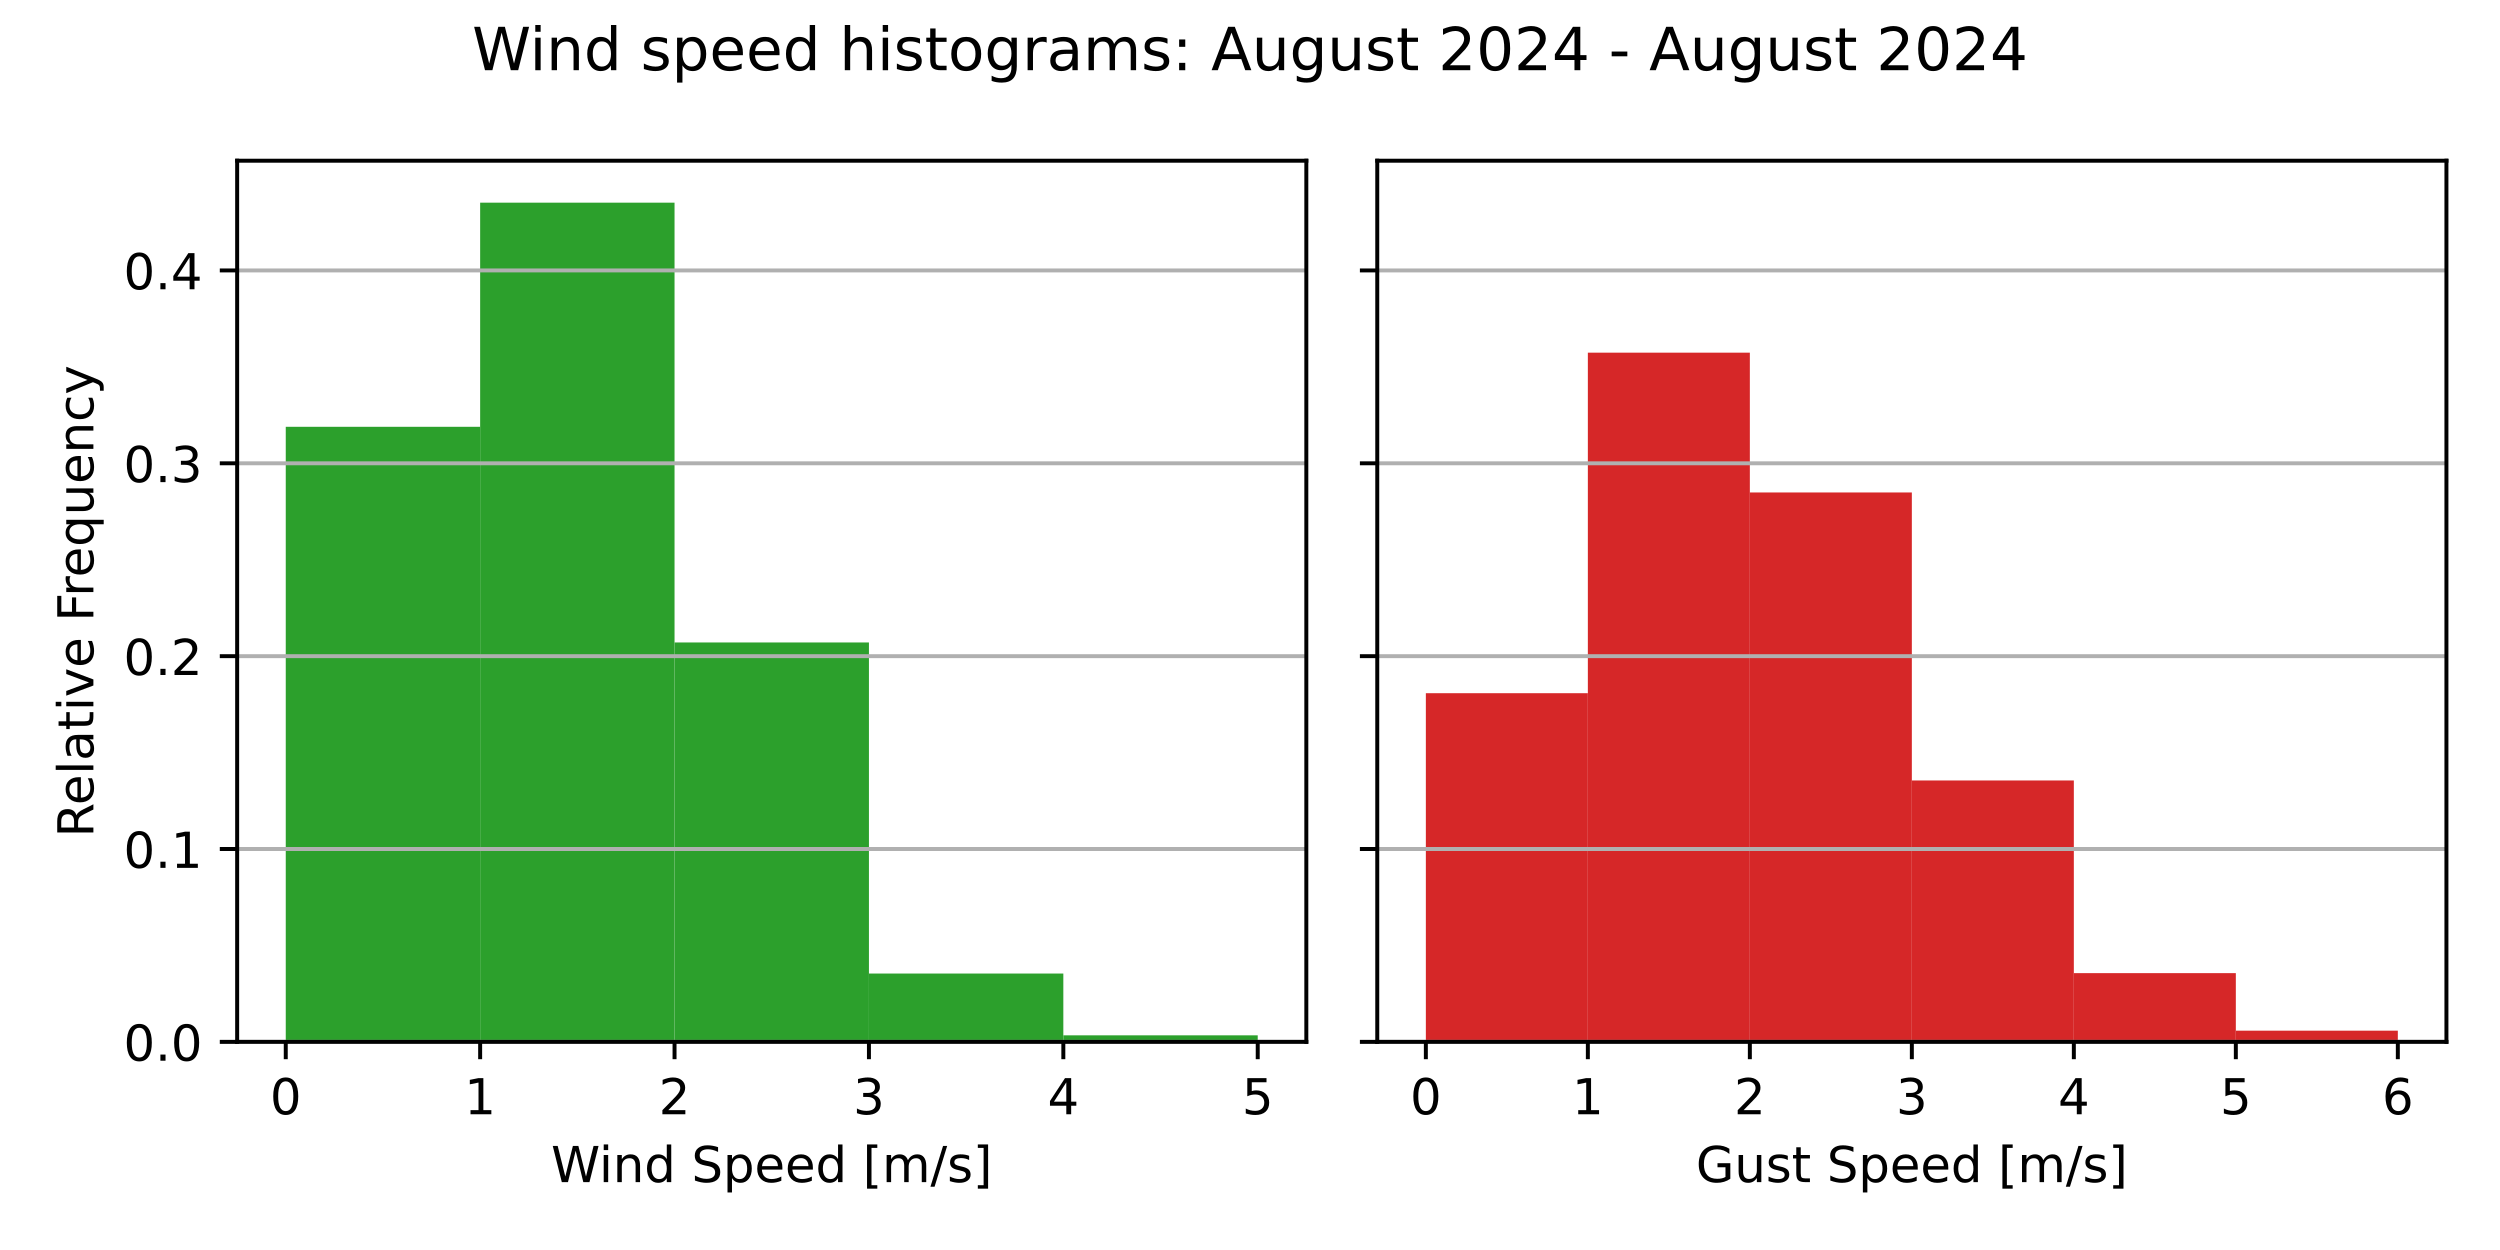
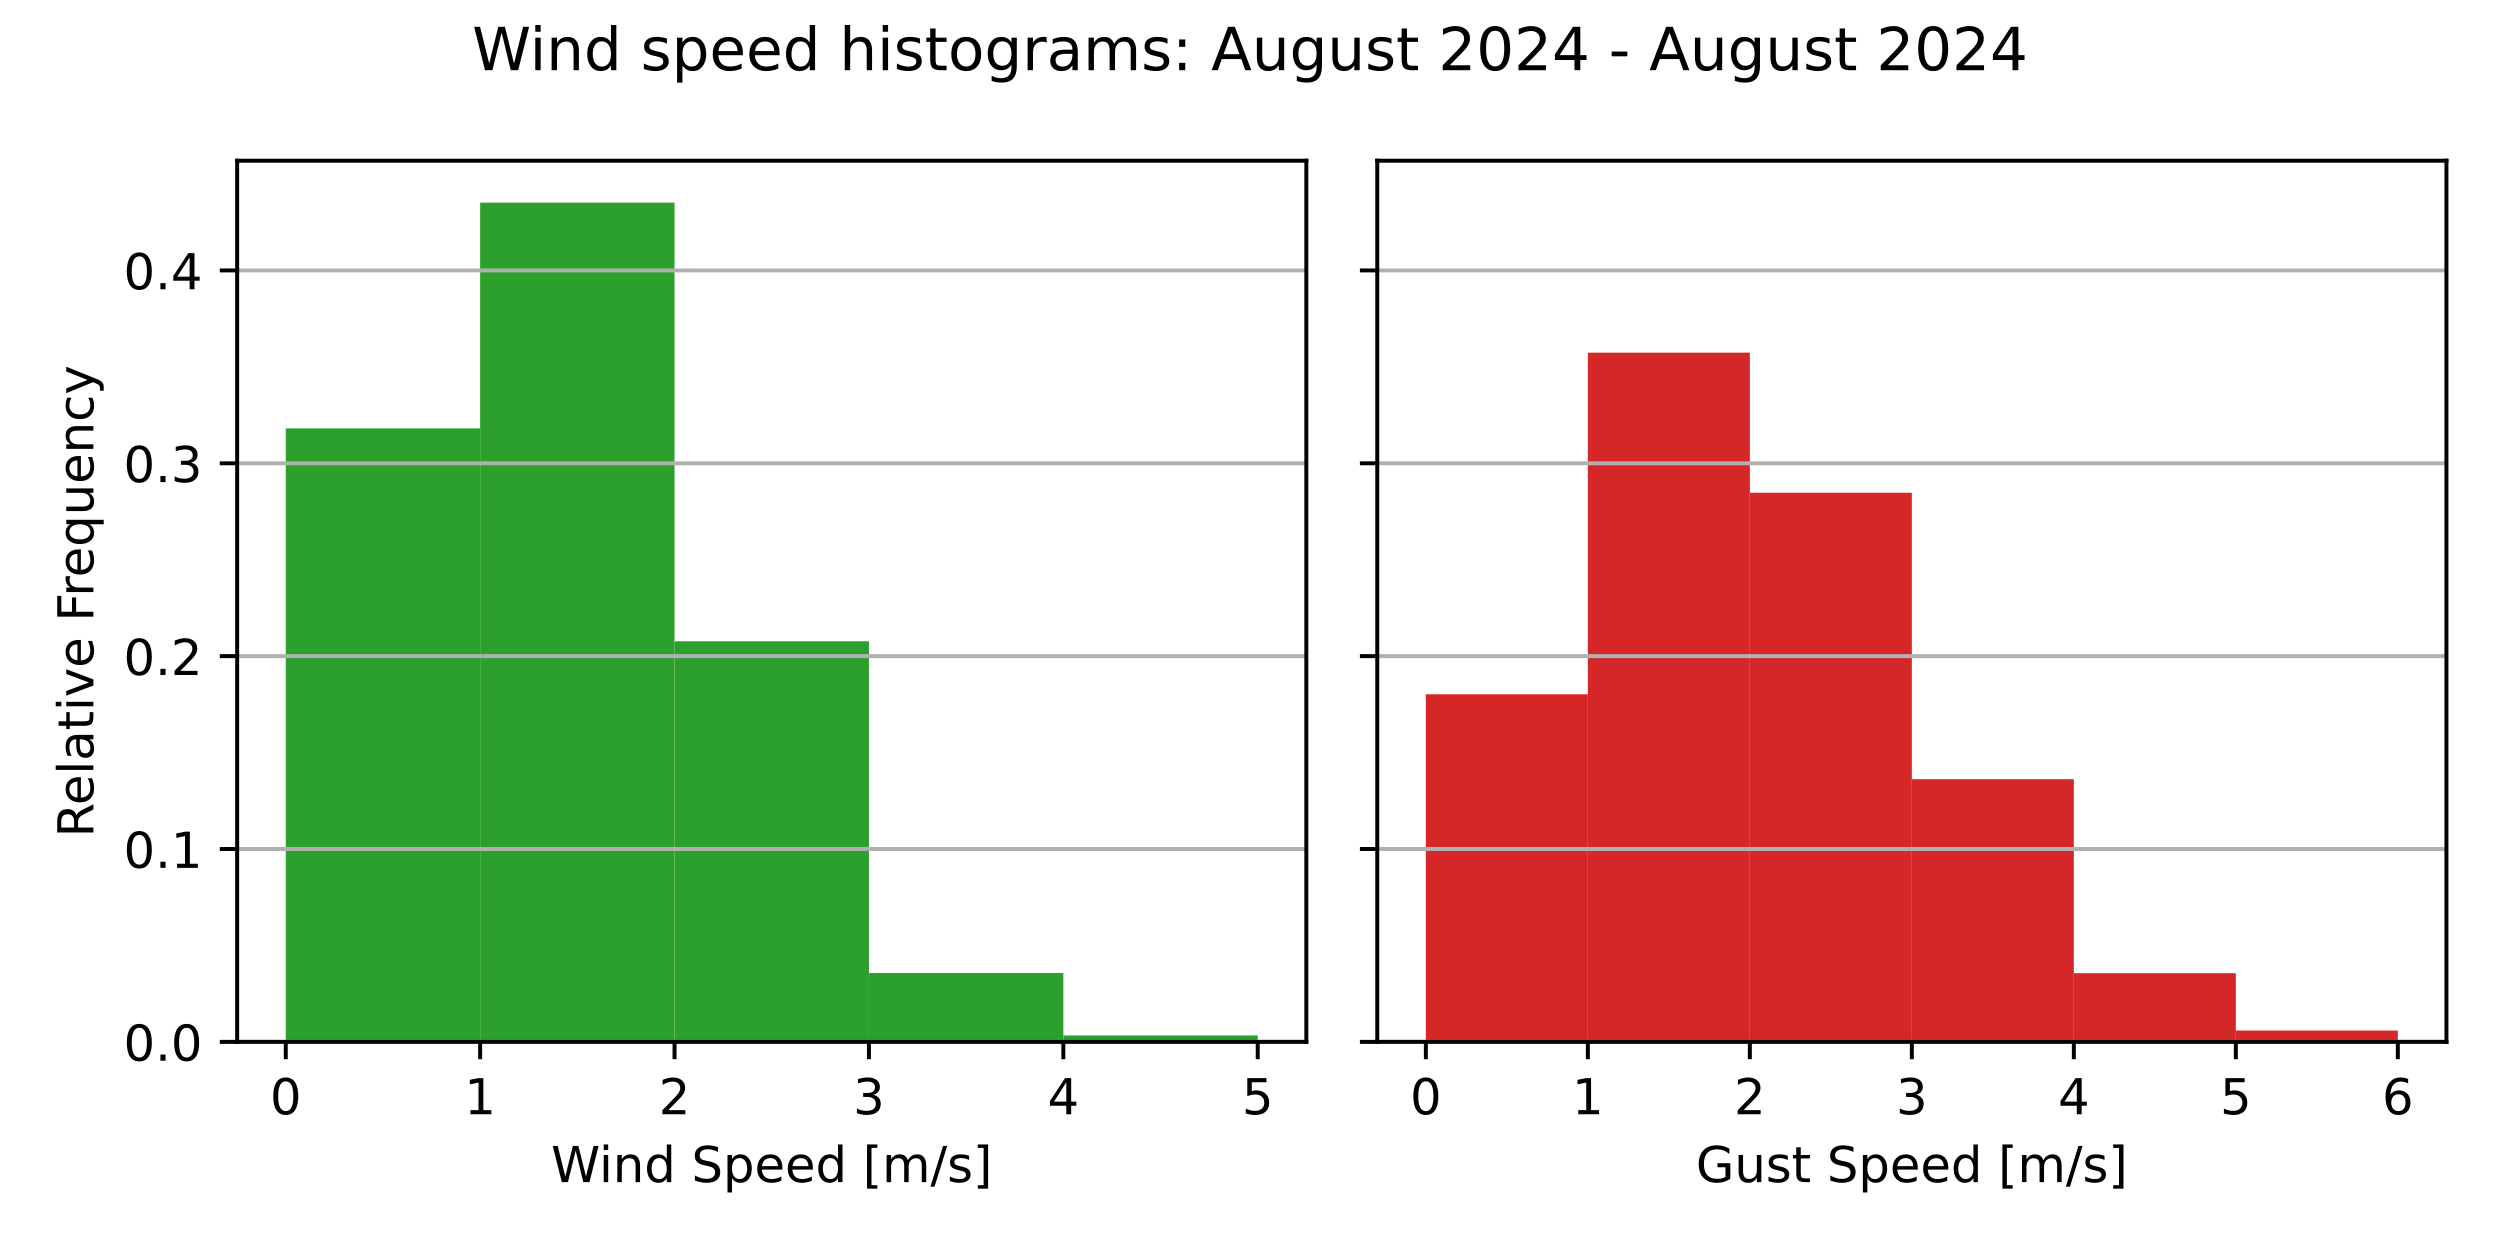
<svg xmlns="http://www.w3.org/2000/svg" xmlns:xlink="http://www.w3.org/1999/xlink" width="504pt" height="252pt" viewBox="0 0 504 252" version="1.1">
  <defs>
    <style type="text/css">*{stroke-linejoin: round; stroke-linecap: butt}</style>
  </defs>
  <g id="figure_1">
    <g id="patch_1">
      <path d="M 0 252  L 504 252  L 504 0  L 0 0  z " style="fill: #ffffff" />
    </g>
    <g id="axes_1">
      <g id="patch_2">
        <path d="M 47.81 210.04  L 263.355 210.04  L 263.355 32.4  L 47.81 32.4  z " style="fill: #ffffff" />
      </g>
      <g id="patch_3">
-         <path d="M 57.608 210.04  L 96.797 210.04  L 96.797 86.044  L 57.608 86.044  z " clip-path="url(#p6d04cdc374)" style="fill: #2ca02c" />
+         <path d="M 57.608 210.04  L 96.797 210.04  L 96.797 86.359  L 57.608 86.359  z " clip-path="url(#pc67445497a)" style="fill: #2ca02c" />
      </g>
      <g id="patch_4">
-         <path d="M 96.797 210.04  L 135.988 210.04  L 135.988 40.859  L 96.797 40.859  z " clip-path="url(#p6d04cdc374)" style="fill: #2ca02c" />
+         <path d="M 96.797 210.04  L 135.988 210.04  L 135.988 40.859  L 96.797 40.859  z " clip-path="url(#pc67445497a)" style="fill: #2ca02c" />
      </g>
      <g id="patch_5">
-         <path d="M 135.988 210.04  L 175.178 210.04  L 175.178 129.517  L 135.988 129.517  z " clip-path="url(#p6d04cdc374)" style="fill: #2ca02c" />
+         <path d="M 135.988 210.04  L 175.178 210.04  L 175.178 129.273  L 135.988 129.273  z " clip-path="url(#pc67445497a)" style="fill: #2ca02c" />
      </g>
      <g id="patch_6">
-         <path d="M 175.178 210.04  L 214.368 210.04  L 214.368 196.263  L 175.178 196.263  z " clip-path="url(#p6d04cdc374)" style="fill: #2ca02c" />
+         <path d="M 175.178 210.04  L 214.368 210.04  L 214.368 196.154  L 175.178 196.154  z " clip-path="url(#pc67445497a)" style="fill: #2ca02c" />
      </g>
      <g id="patch_7">
-         <path d="M 214.368 210.04  L 253.558 210.04  L 253.558 208.717  L 214.368 208.717  z " clip-path="url(#p6d04cdc374)" style="fill: #2ca02c" />
+         <path d="M 214.368 210.04  L 253.558 210.04  L 253.558 208.747  L 214.368 208.747  z " clip-path="url(#pc67445497a)" style="fill: #2ca02c" />
      </g>
      <g id="matplotlib.axis_1">
        <g id="xtick_1">
          <g id="line2d_1">
            <defs>
-               <path id="m59c19bbd5a" d="M 0 0  L 0 3.5  " style="stroke: #000000; stroke-width: 0.8" />
+               <path id="m161bba000f" d="M 0 0  L 0 3.5  " style="stroke: #000000; stroke-width: 0.8" />
            </defs>
            <g>
-               <use xlink:href="#m59c19bbd5a" x="57.608" y="210.04" style="stroke: #000000; stroke-width: 0.8" />
+               <use xlink:href="#m161bba000f" x="57.608" y="210.04" style="stroke: #000000; stroke-width: 0.8" />
            </g>
          </g>
          <g id="text_1">
            <g transform="translate(54.42625 224.6384) scale(0.1 -0.1)">
              <defs>
                <path id="DejaVuSans-30" d="M 2034 4250  Q 1547 4250 1301 3770  Q 1056 3291 1056 2328  Q 1056 1369 1301 889  Q 1547 409 2034 409  Q 2525 409 2770 889  Q 3016 1369 3016 2328  Q 3016 3291 2770 3770  Q 2525 4250 2034 4250  z M 2034 4750  Q 2819 4750 3233 4129  Q 3647 3509 3647 2328  Q 3647 1150 3233 529  Q 2819 -91 2034 -91  Q 1250 -91 836 529  Q 422 1150 422 2328  Q 422 3509 836 4129  Q 1250 4750 2034 4750  z " transform="scale(0.015625)" />
              </defs>
              <use xlink:href="#DejaVuSans-30" />
            </g>
          </g>
        </g>
        <g id="xtick_2">
          <g id="line2d_2">
            <g>
-               <use xlink:href="#m59c19bbd5a" x="96.797" y="210.04" style="stroke: #000000; stroke-width: 0.8" />
+               <use xlink:href="#m161bba000f" x="96.797" y="210.04" style="stroke: #000000; stroke-width: 0.8" />
            </g>
          </g>
          <g id="text_2">
            <g transform="translate(93.61625 224.6384) scale(0.1 -0.1)">
              <defs>
                <path id="DejaVuSans-31" d="M 794 531  L 1825 531  L 1825 4091  L 703 3866  L 703 4441  L 1819 4666  L 2450 4666  L 2450 531  L 3481 531  L 3481 0  L 794 0  L 794 531  z " transform="scale(0.015625)" />
              </defs>
              <use xlink:href="#DejaVuSans-31" />
            </g>
          </g>
        </g>
        <g id="xtick_3">
          <g id="line2d_3">
            <g>
-               <use xlink:href="#m59c19bbd5a" x="135.988" y="210.04" style="stroke: #000000; stroke-width: 0.8" />
+               <use xlink:href="#m161bba000f" x="135.988" y="210.04" style="stroke: #000000; stroke-width: 0.8" />
            </g>
          </g>
          <g id="text_3">
            <g transform="translate(132.8063 224.6384) scale(0.1 -0.1)">
              <defs>
                <path id="DejaVuSans-32" d="M 1228 531  L 3431 531  L 3431 0  L 469 0  L 469 531  Q 828 903 1448 1529  Q 2069 2156 2228 2338  Q 2531 2678 2651 2914  Q 2772 3150 2772 3378  Q 2772 3750 2511 3984  Q 2250 4219 1831 4219  Q 1534 4219 1204 4116  Q 875 4013 500 3803  L 500 4441  Q 881 4594 1212 4672  Q 1544 4750 1819 4750  Q 2544 4750 2975 4387  Q 3406 4025 3406 3419  Q 3406 3131 3298 2873  Q 3191 2616 2906 2266  Q 2828 2175 2409 1742  Q 1991 1309 1228 531  z " transform="scale(0.015625)" />
              </defs>
              <use xlink:href="#DejaVuSans-32" />
            </g>
          </g>
        </g>
        <g id="xtick_4">
          <g id="line2d_4">
            <g>
-               <use xlink:href="#m59c19bbd5a" x="175.178" y="210.04" style="stroke: #000000; stroke-width: 0.8" />
+               <use xlink:href="#m161bba000f" x="175.178" y="210.04" style="stroke: #000000; stroke-width: 0.8" />
            </g>
          </g>
          <g id="text_4">
            <g transform="translate(171.9963 224.6384) scale(0.1 -0.1)">
              <defs>
                <path id="DejaVuSans-33" d="M 2597 2516  Q 3050 2419 3304 2112  Q 3559 1806 3559 1356  Q 3559 666 3084 287  Q 2609 -91 1734 -91  Q 1441 -91 1130 -33  Q 819 25 488 141  L 488 750  Q 750 597 1062 519  Q 1375 441 1716 441  Q 2309 441 2620 675  Q 2931 909 2931 1356  Q 2931 1769 2642 2001  Q 2353 2234 1838 2234  L 1294 2234  L 1294 2753  L 1863 2753  Q 2328 2753 2575 2939  Q 2822 3125 2822 3475  Q 2822 3834 2567 4026  Q 2313 4219 1838 4219  Q 1578 4219 1281 4162  Q 984 4106 628 3988  L 628 4550  Q 988 4650 1302 4700  Q 1616 4750 1894 4750  Q 2613 4750 3031 4423  Q 3450 4097 3450 3541  Q 3450 3153 3228 2886  Q 3006 2619 2597 2516  z " transform="scale(0.015625)" />
              </defs>
              <use xlink:href="#DejaVuSans-33" />
            </g>
          </g>
        </g>
        <g id="xtick_5">
          <g id="line2d_5">
            <g>
-               <use xlink:href="#m59c19bbd5a" x="214.368" y="210.04" style="stroke: #000000; stroke-width: 0.8" />
+               <use xlink:href="#m161bba000f" x="214.368" y="210.04" style="stroke: #000000; stroke-width: 0.8" />
            </g>
          </g>
          <g id="text_5">
            <g transform="translate(211.1863 224.6384) scale(0.1 -0.1)">
              <defs>
                <path id="DejaVuSans-34" d="M 2419 4116  L 825 1625  L 2419 1625  L 2419 4116  z M 2253 4666  L 3047 4666  L 3047 1625  L 3713 1625  L 3713 1100  L 3047 1100  L 3047 0  L 2419 0  L 2419 1100  L 313 1100  L 313 1709  L 2253 4666  z " transform="scale(0.015625)" />
              </defs>
              <use xlink:href="#DejaVuSans-34" />
            </g>
          </g>
        </g>
        <g id="xtick_6">
          <g id="line2d_6">
            <g>
-               <use xlink:href="#m59c19bbd5a" x="253.558" y="210.04" style="stroke: #000000; stroke-width: 0.8" />
+               <use xlink:href="#m161bba000f" x="253.558" y="210.04" style="stroke: #000000; stroke-width: 0.8" />
            </g>
          </g>
          <g id="text_6">
            <g transform="translate(250.3762 224.6384) scale(0.1 -0.1)">
              <defs>
                <path id="DejaVuSans-35" d="M 691 4666  L 3169 4666  L 3169 4134  L 1269 4134  L 1269 2991  Q 1406 3038 1543 3061  Q 1681 3084 1819 3084  Q 2600 3084 3056 2656  Q 3513 2228 3513 1497  Q 3513 744 3044 326  Q 2575 -91 1722 -91  Q 1428 -91 1123 -41  Q 819 9 494 109  L 494 744  Q 775 591 1075 516  Q 1375 441 1709 441  Q 2250 441 2565 725  Q 2881 1009 2881 1497  Q 2881 1984 2565 2268  Q 2250 2553 1709 2553  Q 1456 2553 1204 2497  Q 953 2441 691 2322  L 691 4666  z " transform="scale(0.015625)" />
              </defs>
              <use xlink:href="#DejaVuSans-35" />
            </g>
          </g>
        </g>
        <g id="text_7">
          <g transform="translate(111.1044 238.3166) scale(0.1 -0.1)">
            <defs>
              <path id="DejaVuSans-57" d="M 213 4666  L 850 4666  L 1831 722  L 2809 4666  L 3519 4666  L 4500 722  L 5478 4666  L 6119 4666  L 4947 0  L 4153 0  L 3169 4050  L 2175 0  L 1381 0  L 213 4666  z " transform="scale(0.015625)" />
              <path id="DejaVuSans-69" d="M 603 3500  L 1178 3500  L 1178 0  L 603 0  L 603 3500  z M 603 4863  L 1178 4863  L 1178 4134  L 603 4134  L 603 4863  z " transform="scale(0.015625)" />
              <path id="DejaVuSans-6e" d="M 3513 2113  L 3513 0  L 2938 0  L 2938 2094  Q 2938 2591 2744 2837  Q 2550 3084 2163 3084  Q 1697 3084 1428 2787  Q 1159 2491 1159 1978  L 1159 0  L 581 0  L 581 3500  L 1159 3500  L 1159 2956  Q 1366 3272 1645 3428  Q 1925 3584 2291 3584  Q 2894 3584 3203 3211  Q 3513 2838 3513 2113  z " transform="scale(0.015625)" />
              <path id="DejaVuSans-64" d="M 2906 2969  L 2906 4863  L 3481 4863  L 3481 0  L 2906 0  L 2906 525  Q 2725 213 2448 61  Q 2172 -91 1784 -91  Q 1150 -91 751 415  Q 353 922 353 1747  Q 353 2572 751 3078  Q 1150 3584 1784 3584  Q 2172 3584 2448 3432  Q 2725 3281 2906 2969  z M 947 1747  Q 947 1113 1208 752  Q 1469 391 1925 391  Q 2381 391 2643 752  Q 2906 1113 2906 1747  Q 2906 2381 2643 2742  Q 2381 3103 1925 3103  Q 1469 3103 1208 2742  Q 947 2381 947 1747  z " transform="scale(0.015625)" />
              <path id="DejaVuSans-20" transform="scale(0.015625)" />
              <path id="DejaVuSans-53" d="M 3425 4513  L 3425 3897  Q 3066 4069 2747 4153  Q 2428 4238 2131 4238  Q 1616 4238 1336 4038  Q 1056 3838 1056 3469  Q 1056 3159 1242 3001  Q 1428 2844 1947 2747  L 2328 2669  Q 3034 2534 3370 2195  Q 3706 1856 3706 1288  Q 3706 609 3251 259  Q 2797 -91 1919 -91  Q 1588 -91 1214 -16  Q 841 59 441 206  L 441 856  Q 825 641 1194 531  Q 1563 422 1919 422  Q 2459 422 2753 634  Q 3047 847 3047 1241  Q 3047 1584 2836 1778  Q 2625 1972 2144 2069  L 1759 2144  Q 1053 2284 737 2584  Q 422 2884 422 3419  Q 422 4038 858 4394  Q 1294 4750 2059 4750  Q 2388 4750 2728 4690  Q 3069 4631 3425 4513  z " transform="scale(0.015625)" />
              <path id="DejaVuSans-70" d="M 1159 525  L 1159 -1331  L 581 -1331  L 581 3500  L 1159 3500  L 1159 2969  Q 1341 3281 1617 3432  Q 1894 3584 2278 3584  Q 2916 3584 3314 3078  Q 3713 2572 3713 1747  Q 3713 922 3314 415  Q 2916 -91 2278 -91  Q 1894 -91 1617 61  Q 1341 213 1159 525  z M 3116 1747  Q 3116 2381 2855 2742  Q 2594 3103 2138 3103  Q 1681 3103 1420 2742  Q 1159 2381 1159 1747  Q 1159 1113 1420 752  Q 1681 391 2138 391  Q 2594 391 2855 752  Q 3116 1113 3116 1747  z " transform="scale(0.015625)" />
              <path id="DejaVuSans-65" d="M 3597 1894  L 3597 1613  L 953 1613  Q 991 1019 1311 708  Q 1631 397 2203 397  Q 2534 397 2845 478  Q 3156 559 3463 722  L 3463 178  Q 3153 47 2828 -22  Q 2503 -91 2169 -91  Q 1331 -91 842 396  Q 353 884 353 1716  Q 353 2575 817 3079  Q 1281 3584 2069 3584  Q 2775 3584 3186 3129  Q 3597 2675 3597 1894  z M 3022 2063  Q 3016 2534 2758 2815  Q 2500 3097 2075 3097  Q 1594 3097 1305 2825  Q 1016 2553 972 2059  L 3022 2063  z " transform="scale(0.015625)" />
              <path id="DejaVuSans-5b" d="M 550 4863  L 1875 4863  L 1875 4416  L 1125 4416  L 1125 -397  L 1875 -397  L 1875 -844  L 550 -844  L 550 4863  z " transform="scale(0.015625)" />
              <path id="DejaVuSans-6d" d="M 3328 2828  Q 3544 3216 3844 3400  Q 4144 3584 4550 3584  Q 5097 3584 5394 3201  Q 5691 2819 5691 2113  L 5691 0  L 5113 0  L 5113 2094  Q 5113 2597 4934 2840  Q 4756 3084 4391 3084  Q 3944 3084 3684 2787  Q 3425 2491 3425 1978  L 3425 0  L 2847 0  L 2847 2094  Q 2847 2600 2669 2842  Q 2491 3084 2119 3084  Q 1678 3084 1418 2786  Q 1159 2488 1159 1978  L 1159 0  L 581 0  L 581 3500  L 1159 3500  L 1159 2956  Q 1356 3278 1631 3431  Q 1906 3584 2284 3584  Q 2666 3584 2933 3390  Q 3200 3197 3328 2828  z " transform="scale(0.015625)" />
              <path id="DejaVuSans-2f" d="M 1625 4666  L 2156 4666  L 531 -594  L 0 -594  L 1625 4666  z " transform="scale(0.015625)" />
              <path id="DejaVuSans-73" d="M 2834 3397  L 2834 2853  Q 2591 2978 2328 3040  Q 2066 3103 1784 3103  Q 1356 3103 1142 2972  Q 928 2841 928 2578  Q 928 2378 1081 2264  Q 1234 2150 1697 2047  L 1894 2003  Q 2506 1872 2764 1633  Q 3022 1394 3022 966  Q 3022 478 2636 193  Q 2250 -91 1575 -91  Q 1294 -91 989 -36  Q 684 19 347 128  L 347 722  Q 666 556 975 473  Q 1284 391 1588 391  Q 1994 391 2212 530  Q 2431 669 2431 922  Q 2431 1156 2273 1281  Q 2116 1406 1581 1522  L 1381 1569  Q 847 1681 609 1914  Q 372 2147 372 2553  Q 372 3047 722 3315  Q 1072 3584 1716 3584  Q 2034 3584 2315 3537  Q 2597 3491 2834 3397  z " transform="scale(0.015625)" />
              <path id="DejaVuSans-5d" d="M 1947 4863  L 1947 -844  L 622 -844  L 622 -397  L 1369 -397  L 1369 4416  L 622 4416  L 622 4863  L 1947 4863  z " transform="scale(0.015625)" />
            </defs>
            <use xlink:href="#DejaVuSans-57" />
            <use xlink:href="#DejaVuSans-69" x="96.627" />
            <use xlink:href="#DejaVuSans-6e" x="124.41" />
            <use xlink:href="#DejaVuSans-64" x="187.789" />
            <use xlink:href="#DejaVuSans-20" x="251.266" />
            <use xlink:href="#DejaVuSans-53" x="283.053" />
            <use xlink:href="#DejaVuSans-70" x="346.529" />
            <use xlink:href="#DejaVuSans-65" x="410.006" />
            <use xlink:href="#DejaVuSans-65" x="471.529" />
            <use xlink:href="#DejaVuSans-64" x="533.053" />
            <use xlink:href="#DejaVuSans-20" x="596.529" />
            <use xlink:href="#DejaVuSans-5b" x="628.316" />
            <use xlink:href="#DejaVuSans-6d" x="667.33" />
            <use xlink:href="#DejaVuSans-2f" x="764.742" />
            <use xlink:href="#DejaVuSans-73" x="798.434" />
            <use xlink:href="#DejaVuSans-5d" x="850.533" />
          </g>
        </g>
      </g>
      <g id="matplotlib.axis_2">
        <g id="ytick_1">
          <g id="line2d_7">
-             <path d="M 47.81 210.04  L 263.355 210.04  " clip-path="url(#p6d04cdc374)" style="fill: none; stroke: #b0b0b0; stroke-width: 0.8; stroke-linecap: square" />
+             <path d="M 47.81 210.04  L 263.355 210.04  " clip-path="url(#pc67445497a)" style="fill: none; stroke: #b0b0b0; stroke-width: 0.8; stroke-linecap: square" />
          </g>
          <g id="line2d_8">
            <defs>
-               <path id="mac9e23aa5e" d="M 0 0  L -3.5 0  " style="stroke: #000000; stroke-width: 0.8" />
+               <path id="m71789409d9" d="M 0 0  L -3.5 0  " style="stroke: #000000; stroke-width: 0.8" />
            </defs>
            <g>
-               <use xlink:href="#mac9e23aa5e" x="47.81" y="210.04" style="stroke: #000000; stroke-width: 0.8" />
+               <use xlink:href="#m71789409d9" x="47.81" y="210.04" style="stroke: #000000; stroke-width: 0.8" />
            </g>
          </g>
          <g id="text_8">
            <g transform="translate(24.90687 213.8392) scale(0.1 -0.1)">
              <defs>
                <path id="DejaVuSans-2e" d="M 684 794  L 1344 794  L 1344 0  L 684 0  L 684 794  z " transform="scale(0.015625)" />
              </defs>
              <use xlink:href="#DejaVuSans-30" />
              <use xlink:href="#DejaVuSans-2e" x="63.623" />
              <use xlink:href="#DejaVuSans-30" x="95.41" />
            </g>
          </g>
        </g>
        <g id="ytick_2">
          <g id="line2d_9">
-             <path d="M 47.81 171.16  L 263.355 171.16  " clip-path="url(#p6d04cdc374)" style="fill: none; stroke: #b0b0b0; stroke-width: 0.8; stroke-linecap: square" />
+             <path d="M 47.81 171.159  L 263.355 171.159  " clip-path="url(#pc67445497a)" style="fill: none; stroke: #b0b0b0; stroke-width: 0.8; stroke-linecap: square" />
          </g>
          <g id="line2d_10">
            <g>
-               <use xlink:href="#mac9e23aa5e" x="47.81" y="171.16" style="stroke: #000000; stroke-width: 0.8" />
+               <use xlink:href="#m71789409d9" x="47.81" y="171.159" style="stroke: #000000; stroke-width: 0.8" />
            </g>
          </g>
          <g id="text_9">
-             <g transform="translate(24.90687 174.9591) scale(0.1 -0.1)">
+             <g transform="translate(24.90687 174.9584) scale(0.1 -0.1)">
              <use xlink:href="#DejaVuSans-30" />
              <use xlink:href="#DejaVuSans-2e" x="63.623" />
              <use xlink:href="#DejaVuSans-31" x="95.41" />
            </g>
          </g>
        </g>
        <g id="ytick_3">
          <g id="line2d_11">
-             <path d="M 47.81 132.28  L 263.355 132.28  " clip-path="url(#p6d04cdc374)" style="fill: none; stroke: #b0b0b0; stroke-width: 0.8; stroke-linecap: square" />
+             <path d="M 47.81 132.278  L 263.355 132.278  " clip-path="url(#pc67445497a)" style="fill: none; stroke: #b0b0b0; stroke-width: 0.8; stroke-linecap: square" />
          </g>
          <g id="line2d_12">
            <g>
-               <use xlink:href="#mac9e23aa5e" x="47.81" y="132.28" style="stroke: #000000; stroke-width: 0.8" />
+               <use xlink:href="#m71789409d9" x="47.81" y="132.278" style="stroke: #000000; stroke-width: 0.8" />
            </g>
          </g>
          <g id="text_10">
-             <g transform="translate(24.90687 136.079) scale(0.1 -0.1)">
+             <g transform="translate(24.90687 136.0776) scale(0.1 -0.1)">
              <use xlink:href="#DejaVuSans-30" />
              <use xlink:href="#DejaVuSans-2e" x="63.623" />
              <use xlink:href="#DejaVuSans-32" x="95.41" />
            </g>
          </g>
        </g>
        <g id="ytick_4">
          <g id="line2d_13">
-             <path d="M 47.81 93.4  L 263.355 93.4  " clip-path="url(#p6d04cdc374)" style="fill: none; stroke: #b0b0b0; stroke-width: 0.8; stroke-linecap: square" />
+             <path d="M 47.81 93.398  L 263.355 93.398  " clip-path="url(#pc67445497a)" style="fill: none; stroke: #b0b0b0; stroke-width: 0.8; stroke-linecap: square" />
          </g>
          <g id="line2d_14">
            <g>
-               <use xlink:href="#mac9e23aa5e" x="47.81" y="93.4" style="stroke: #000000; stroke-width: 0.8" />
+               <use xlink:href="#m71789409d9" x="47.81" y="93.398" style="stroke: #000000; stroke-width: 0.8" />
            </g>
          </g>
          <g id="text_11">
-             <g transform="translate(24.90687 97.19894) scale(0.1 -0.1)">
+             <g transform="translate(24.90687 97.19681) scale(0.1 -0.1)">
              <use xlink:href="#DejaVuSans-30" />
              <use xlink:href="#DejaVuSans-2e" x="63.623" />
              <use xlink:href="#DejaVuSans-33" x="95.41" />
            </g>
          </g>
        </g>
        <g id="ytick_5">
          <g id="line2d_15">
-             <path d="M 47.81 54.52  L 263.355 54.52  " clip-path="url(#p6d04cdc374)" style="fill: none; stroke: #b0b0b0; stroke-width: 0.8; stroke-linecap: square" />
+             <path d="M 47.81 54.517  L 263.355 54.517  " clip-path="url(#pc67445497a)" style="fill: none; stroke: #b0b0b0; stroke-width: 0.8; stroke-linecap: square" />
          </g>
          <g id="line2d_16">
            <g>
-               <use xlink:href="#mac9e23aa5e" x="47.81" y="54.52" style="stroke: #000000; stroke-width: 0.8" />
+               <use xlink:href="#m71789409d9" x="47.81" y="54.517" style="stroke: #000000; stroke-width: 0.8" />
            </g>
          </g>
          <g id="text_12">
-             <g transform="translate(24.90687 58.31884) scale(0.1 -0.1)">
+             <g transform="translate(24.90687 58.316) scale(0.1 -0.1)">
              <use xlink:href="#DejaVuSans-30" />
              <use xlink:href="#DejaVuSans-2e" x="63.623" />
              <use xlink:href="#DejaVuSans-34" x="95.41" />
            </g>
          </g>
        </g>
        <g id="text_13">
          <g transform="translate(18.82719 168.8028) rotate(-90) scale(0.1 -0.1)">
            <defs>
              <path id="DejaVuSans-52" d="M 2841 2188  Q 3044 2119 3236 1894  Q 3428 1669 3622 1275  L 4263 0  L 3584 0  L 2988 1197  Q 2756 1666 2539 1819  Q 2322 1972 1947 1972  L 1259 1972  L 1259 0  L 628 0  L 628 4666  L 2053 4666  Q 2853 4666 3247 4331  Q 3641 3997 3641 3322  Q 3641 2881 3436 2590  Q 3231 2300 2841 2188  z M 1259 4147  L 1259 2491  L 2053 2491  Q 2509 2491 2742 2702  Q 2975 2913 2975 3322  Q 2975 3731 2742 3939  Q 2509 4147 2053 4147  L 1259 4147  z " transform="scale(0.015625)" />
              <path id="DejaVuSans-6c" d="M 603 4863  L 1178 4863  L 1178 0  L 603 0  L 603 4863  z " transform="scale(0.015625)" />
              <path id="DejaVuSans-61" d="M 2194 1759  Q 1497 1759 1228 1600  Q 959 1441 959 1056  Q 959 750 1161 570  Q 1363 391 1709 391  Q 2188 391 2477 730  Q 2766 1069 2766 1631  L 2766 1759  L 2194 1759  z M 3341 1997  L 3341 0  L 2766 0  L 2766 531  Q 2569 213 2275 61  Q 1981 -91 1556 -91  Q 1019 -91 701 211  Q 384 513 384 1019  Q 384 1609 779 1909  Q 1175 2209 1959 2209  L 2766 2209  L 2766 2266  Q 2766 2663 2505 2880  Q 2244 3097 1772 3097  Q 1472 3097 1187 3025  Q 903 2953 641 2809  L 641 3341  Q 956 3463 1253 3523  Q 1550 3584 1831 3584  Q 2591 3584 2966 3190  Q 3341 2797 3341 1997  z " transform="scale(0.015625)" />
              <path id="DejaVuSans-74" d="M 1172 4494  L 1172 3500  L 2356 3500  L 2356 3053  L 1172 3053  L 1172 1153  Q 1172 725 1289 603  Q 1406 481 1766 481  L 2356 481  L 2356 0  L 1766 0  Q 1100 0 847 248  Q 594 497 594 1153  L 594 3053  L 172 3053  L 172 3500  L 594 3500  L 594 4494  L 1172 4494  z " transform="scale(0.015625)" />
              <path id="DejaVuSans-76" d="M 191 3500  L 800 3500  L 1894 563  L 2988 3500  L 3597 3500  L 2284 0  L 1503 0  L 191 3500  z " transform="scale(0.015625)" />
              <path id="DejaVuSans-46" d="M 628 4666  L 3309 4666  L 3309 4134  L 1259 4134  L 1259 2759  L 3109 2759  L 3109 2228  L 1259 2228  L 1259 0  L 628 0  L 628 4666  z " transform="scale(0.015625)" />
              <path id="DejaVuSans-72" d="M 2631 2963  Q 2534 3019 2420 3045  Q 2306 3072 2169 3072  Q 1681 3072 1420 2755  Q 1159 2438 1159 1844  L 1159 0  L 581 0  L 581 3500  L 1159 3500  L 1159 2956  Q 1341 3275 1631 3429  Q 1922 3584 2338 3584  Q 2397 3584 2469 3576  Q 2541 3569 2628 3553  L 2631 2963  z " transform="scale(0.015625)" />
              <path id="DejaVuSans-71" d="M 947 1747  Q 947 1113 1208 752  Q 1469 391 1925 391  Q 2381 391 2643 752  Q 2906 1113 2906 1747  Q 2906 2381 2643 2742  Q 2381 3103 1925 3103  Q 1469 3103 1208 2742  Q 947 2381 947 1747  z M 2906 525  Q 2725 213 2448 61  Q 2172 -91 1784 -91  Q 1150 -91 751 415  Q 353 922 353 1747  Q 353 2572 751 3078  Q 1150 3584 1784 3584  Q 2172 3584 2448 3432  Q 2725 3281 2906 2969  L 2906 3500  L 3481 3500  L 3481 -1331  L 2906 -1331  L 2906 525  z " transform="scale(0.015625)" />
              <path id="DejaVuSans-75" d="M 544 1381  L 544 3500  L 1119 3500  L 1119 1403  Q 1119 906 1312 657  Q 1506 409 1894 409  Q 2359 409 2629 706  Q 2900 1003 2900 1516  L 2900 3500  L 3475 3500  L 3475 0  L 2900 0  L 2900 538  Q 2691 219 2414 64  Q 2138 -91 1772 -91  Q 1169 -91 856 284  Q 544 659 544 1381  z M 1991 3584  L 1991 3584  z " transform="scale(0.015625)" />
              <path id="DejaVuSans-63" d="M 3122 3366  L 3122 2828  Q 2878 2963 2633 3030  Q 2388 3097 2138 3097  Q 1578 3097 1268 2742  Q 959 2388 959 1747  Q 959 1106 1268 751  Q 1578 397 2138 397  Q 2388 397 2633 464  Q 2878 531 3122 666  L 3122 134  Q 2881 22 2623 -34  Q 2366 -91 2075 -91  Q 1284 -91 818 406  Q 353 903 353 1747  Q 353 2603 823 3093  Q 1294 3584 2113 3584  Q 2378 3584 2631 3529  Q 2884 3475 3122 3366  z " transform="scale(0.015625)" />
              <path id="DejaVuSans-79" d="M 2059 -325  Q 1816 -950 1584 -1140  Q 1353 -1331 966 -1331  L 506 -1331  L 506 -850  L 844 -850  Q 1081 -850 1212 -737  Q 1344 -625 1503 -206  L 1606 56  L 191 3500  L 800 3500  L 1894 763  L 2988 3500  L 3597 3500  L 2059 -325  z " transform="scale(0.015625)" />
            </defs>
            <use xlink:href="#DejaVuSans-52" />
            <use xlink:href="#DejaVuSans-65" x="64.982" />
            <use xlink:href="#DejaVuSans-6c" x="126.506" />
            <use xlink:href="#DejaVuSans-61" x="154.289" />
            <use xlink:href="#DejaVuSans-74" x="215.568" />
            <use xlink:href="#DejaVuSans-69" x="254.777" />
            <use xlink:href="#DejaVuSans-76" x="282.561" />
            <use xlink:href="#DejaVuSans-65" x="341.74" />
            <use xlink:href="#DejaVuSans-20" x="403.264" />
            <use xlink:href="#DejaVuSans-46" x="435.051" />
            <use xlink:href="#DejaVuSans-72" x="485.32" />
            <use xlink:href="#DejaVuSans-65" x="524.184" />
            <use xlink:href="#DejaVuSans-71" x="585.707" />
            <use xlink:href="#DejaVuSans-75" x="649.184" />
            <use xlink:href="#DejaVuSans-65" x="712.562" />
            <use xlink:href="#DejaVuSans-6e" x="774.086" />
            <use xlink:href="#DejaVuSans-63" x="837.465" />
            <use xlink:href="#DejaVuSans-79" x="892.445" />
          </g>
        </g>
      </g>
      <g id="patch_8">
        <path d="M 47.81 210.04  L 47.81 32.4  " style="fill: none; stroke: #000000; stroke-width: 0.8; stroke-linejoin: miter; stroke-linecap: square" />
      </g>
      <g id="patch_9">
        <path d="M 263.355 210.04  L 263.355 32.4  " style="fill: none; stroke: #000000; stroke-width: 0.8; stroke-linejoin: miter; stroke-linecap: square" />
      </g>
      <g id="patch_10">
        <path d="M 47.81 210.04  L 263.355 210.04  " style="fill: none; stroke: #000000; stroke-width: 0.8; stroke-linejoin: miter; stroke-linecap: square" />
      </g>
      <g id="patch_11">
        <path d="M 47.81 32.4  L 263.355 32.4  " style="fill: none; stroke: #000000; stroke-width: 0.8; stroke-linejoin: miter; stroke-linecap: square" />
      </g>
    </g>
    <g id="axes_2">
      <g id="patch_12">
        <path d="M 277.655 210.04  L 493.2 210.04  L 493.2 32.4  L 277.655 32.4  z " style="fill: #ffffff" />
      </g>
      <g id="patch_13">
-         <path d="M 287.452 210.04  L 320.111 210.04  L 320.111 139.752  L 287.452 139.752  z " clip-path="url(#p5a4d4c39ab)" style="fill: #d62728" />
+         <path d="M 287.452 210.04  L 320.111 210.04  L 320.111 139.963  L 287.452 139.963  z " clip-path="url(#p155a12961f)" style="fill: #d62728" />
      </g>
      <g id="patch_14">
-         <path d="M 320.111 210.04  L 352.769 210.04  L 352.769 71.099  L 320.111 71.099  z " clip-path="url(#p5a4d4c39ab)" style="fill: #d62728" />
+         <path d="M 320.111 210.04  L 352.769 210.04  L 352.769 71.104  L 320.111 71.104  z " clip-path="url(#p155a12961f)" style="fill: #d62728" />
      </g>
      <g id="patch_15">
-         <path d="M 352.769 210.04  L 385.428 210.04  L 385.428 99.276  L 352.769 99.276  z " clip-path="url(#p5a4d4c39ab)" style="fill: #d62728" />
+         <path d="M 352.769 210.04  L 385.428 210.04  L 385.428 99.332  L 352.769 99.332  z " clip-path="url(#p155a12961f)" style="fill: #d62728" />
      </g>
      <g id="patch_16">
-         <path d="M 385.428 210.04  L 418.086 210.04  L 418.086 157.344  L 385.428 157.344  z " clip-path="url(#p5a4d4c39ab)" style="fill: #d62728" />
+         <path d="M 385.428 210.04  L 418.086 210.04  L 418.086 157.083  L 385.428 157.083  z " clip-path="url(#p155a12961f)" style="fill: #d62728" />
      </g>
      <g id="patch_17">
-         <path d="M 418.086 210.04  L 450.744 210.04  L 450.744 196.185  L 418.086 196.185  z " clip-path="url(#p5a4d4c39ab)" style="fill: #d62728" />
+         <path d="M 418.086 210.04  L 450.744 210.04  L 450.744 196.192  L 418.086 196.192  z " clip-path="url(#p155a12961f)" style="fill: #d62728" />
      </g>
      <g id="patch_18">
-         <path d="M 450.744 210.04  L 483.402 210.04  L 483.402 207.783  L 450.744 207.783  z " clip-path="url(#p5a4d4c39ab)" style="fill: #d62728" />
+         <path d="M 450.744 210.04  L 483.402 210.04  L 483.402 207.757  L 450.744 207.757  z " clip-path="url(#p155a12961f)" style="fill: #d62728" />
      </g>
      <g id="matplotlib.axis_3">
        <g id="xtick_7">
          <g id="line2d_17">
            <g>
-               <use xlink:href="#m59c19bbd5a" x="287.452" y="210.04" style="stroke: #000000; stroke-width: 0.8" />
+               <use xlink:href="#m161bba000f" x="287.452" y="210.04" style="stroke: #000000; stroke-width: 0.8" />
            </g>
          </g>
          <g id="text_14">
            <g transform="translate(284.2713 224.6384) scale(0.1 -0.1)">
              <use xlink:href="#DejaVuSans-30" />
            </g>
          </g>
        </g>
        <g id="xtick_8">
          <g id="line2d_18">
            <g>
-               <use xlink:href="#m59c19bbd5a" x="320.111" y="210.04" style="stroke: #000000; stroke-width: 0.8" />
+               <use xlink:href="#m161bba000f" x="320.111" y="210.04" style="stroke: #000000; stroke-width: 0.8" />
            </g>
          </g>
          <g id="text_15">
            <g transform="translate(316.9296 224.6384) scale(0.1 -0.1)">
              <use xlink:href="#DejaVuSans-31" />
            </g>
          </g>
        </g>
        <g id="xtick_9">
          <g id="line2d_19">
            <g>
-               <use xlink:href="#m59c19bbd5a" x="352.769" y="210.04" style="stroke: #000000; stroke-width: 0.8" />
+               <use xlink:href="#m161bba000f" x="352.769" y="210.04" style="stroke: #000000; stroke-width: 0.8" />
            </g>
          </g>
          <g id="text_16">
            <g transform="translate(349.5879 224.6384) scale(0.1 -0.1)">
              <use xlink:href="#DejaVuSans-32" />
            </g>
          </g>
        </g>
        <g id="xtick_10">
          <g id="line2d_20">
            <g>
-               <use xlink:href="#m59c19bbd5a" x="385.428" y="210.04" style="stroke: #000000; stroke-width: 0.8" />
+               <use xlink:href="#m161bba000f" x="385.428" y="210.04" style="stroke: #000000; stroke-width: 0.8" />
            </g>
          </g>
          <g id="text_17">
            <g transform="translate(382.2462 224.6384) scale(0.1 -0.1)">
              <use xlink:href="#DejaVuSans-33" />
            </g>
          </g>
        </g>
        <g id="xtick_11">
          <g id="line2d_21">
            <g>
-               <use xlink:href="#m59c19bbd5a" x="418.086" y="210.04" style="stroke: #000000; stroke-width: 0.8" />
+               <use xlink:href="#m161bba000f" x="418.086" y="210.04" style="stroke: #000000; stroke-width: 0.8" />
            </g>
          </g>
          <g id="text_18">
            <g transform="translate(414.9046 224.6384) scale(0.1 -0.1)">
              <use xlink:href="#DejaVuSans-34" />
            </g>
          </g>
        </g>
        <g id="xtick_12">
          <g id="line2d_22">
            <g>
-               <use xlink:href="#m59c19bbd5a" x="450.744" y="210.04" style="stroke: #000000; stroke-width: 0.8" />
+               <use xlink:href="#m161bba000f" x="450.744" y="210.04" style="stroke: #000000; stroke-width: 0.8" />
            </g>
          </g>
          <g id="text_19">
            <g transform="translate(447.5629 224.6384) scale(0.1 -0.1)">
              <use xlink:href="#DejaVuSans-35" />
            </g>
          </g>
        </g>
        <g id="xtick_13">
          <g id="line2d_23">
            <g>
-               <use xlink:href="#m59c19bbd5a" x="483.402" y="210.04" style="stroke: #000000; stroke-width: 0.8" />
+               <use xlink:href="#m161bba000f" x="483.402" y="210.04" style="stroke: #000000; stroke-width: 0.8" />
            </g>
          </g>
          <g id="text_20">
            <g transform="translate(480.2212 224.6384) scale(0.1 -0.1)">
              <defs>
                <path id="DejaVuSans-36" d="M 2113 2584  Q 1688 2584 1439 2293  Q 1191 2003 1191 1497  Q 1191 994 1439 701  Q 1688 409 2113 409  Q 2538 409 2786 701  Q 3034 994 3034 1497  Q 3034 2003 2786 2293  Q 2538 2584 2113 2584  z M 3366 4563  L 3366 3988  Q 3128 4100 2886 4159  Q 2644 4219 2406 4219  Q 1781 4219 1451 3797  Q 1122 3375 1075 2522  Q 1259 2794 1537 2939  Q 1816 3084 2150 3084  Q 2853 3084 3261 2657  Q 3669 2231 3669 1497  Q 3669 778 3244 343  Q 2819 -91 2113 -91  Q 1303 -91 875 529  Q 447 1150 447 2328  Q 447 3434 972 4092  Q 1497 4750 2381 4750  Q 2619 4750 2861 4703  Q 3103 4656 3366 4563  z " transform="scale(0.015625)" />
              </defs>
              <use xlink:href="#DejaVuSans-36" />
            </g>
          </g>
        </g>
        <g id="text_21">
          <g transform="translate(341.9048 238.3166) scale(0.1 -0.1)">
            <defs>
              <path id="DejaVuSans-47" d="M 3809 666  L 3809 1919  L 2778 1919  L 2778 2438  L 4434 2438  L 4434 434  Q 4069 175 3628 42  Q 3188 -91 2688 -91  Q 1594 -91 976 548  Q 359 1188 359 2328  Q 359 3472 976 4111  Q 1594 4750 2688 4750  Q 3144 4750 3555 4637  Q 3966 4525 4313 4306  L 4313 3634  Q 3963 3931 3569 4081  Q 3175 4231 2741 4231  Q 1884 4231 1454 3753  Q 1025 3275 1025 2328  Q 1025 1384 1454 906  Q 1884 428 2741 428  Q 3075 428 3337 486  Q 3600 544 3809 666  z " transform="scale(0.015625)" />
            </defs>
            <use xlink:href="#DejaVuSans-47" />
            <use xlink:href="#DejaVuSans-75" x="77.49" />
            <use xlink:href="#DejaVuSans-73" x="140.869" />
            <use xlink:href="#DejaVuSans-74" x="192.969" />
            <use xlink:href="#DejaVuSans-20" x="232.178" />
            <use xlink:href="#DejaVuSans-53" x="263.965" />
            <use xlink:href="#DejaVuSans-70" x="327.441" />
            <use xlink:href="#DejaVuSans-65" x="390.918" />
            <use xlink:href="#DejaVuSans-65" x="452.441" />
            <use xlink:href="#DejaVuSans-64" x="513.965" />
            <use xlink:href="#DejaVuSans-20" x="577.441" />
            <use xlink:href="#DejaVuSans-5b" x="609.229" />
            <use xlink:href="#DejaVuSans-6d" x="648.242" />
            <use xlink:href="#DejaVuSans-2f" x="745.654" />
            <use xlink:href="#DejaVuSans-73" x="779.346" />
            <use xlink:href="#DejaVuSans-5d" x="831.445" />
          </g>
        </g>
      </g>
      <g id="matplotlib.axis_4">
        <g id="ytick_6">
          <g id="line2d_24">
-             <path d="M 277.655 210.04  L 493.2 210.04  " clip-path="url(#p5a4d4c39ab)" style="fill: none; stroke: #b0b0b0; stroke-width: 0.8; stroke-linecap: square" />
+             <path d="M 277.655 210.04  L 493.2 210.04  " clip-path="url(#p155a12961f)" style="fill: none; stroke: #b0b0b0; stroke-width: 0.8; stroke-linecap: square" />
          </g>
          <g id="line2d_25">
            <g>
-               <use xlink:href="#mac9e23aa5e" x="277.655" y="210.04" style="stroke: #000000; stroke-width: 0.8" />
+               <use xlink:href="#m71789409d9" x="277.655" y="210.04" style="stroke: #000000; stroke-width: 0.8" />
            </g>
          </g>
        </g>
        <g id="ytick_7">
          <g id="line2d_26">
-             <path d="M 277.655 171.16  L 493.2 171.16  " clip-path="url(#p5a4d4c39ab)" style="fill: none; stroke: #b0b0b0; stroke-width: 0.8; stroke-linecap: square" />
+             <path d="M 277.655 171.159  L 493.2 171.159  " clip-path="url(#p155a12961f)" style="fill: none; stroke: #b0b0b0; stroke-width: 0.8; stroke-linecap: square" />
          </g>
          <g id="line2d_27">
            <g>
-               <use xlink:href="#mac9e23aa5e" x="277.655" y="171.16" style="stroke: #000000; stroke-width: 0.8" />
+               <use xlink:href="#m71789409d9" x="277.655" y="171.159" style="stroke: #000000; stroke-width: 0.8" />
            </g>
          </g>
        </g>
        <g id="ytick_8">
          <g id="line2d_28">
-             <path d="M 277.655 132.28  L 493.2 132.28  " clip-path="url(#p5a4d4c39ab)" style="fill: none; stroke: #b0b0b0; stroke-width: 0.8; stroke-linecap: square" />
+             <path d="M 277.655 132.278  L 493.2 132.278  " clip-path="url(#p155a12961f)" style="fill: none; stroke: #b0b0b0; stroke-width: 0.8; stroke-linecap: square" />
          </g>
          <g id="line2d_29">
            <g>
-               <use xlink:href="#mac9e23aa5e" x="277.655" y="132.28" style="stroke: #000000; stroke-width: 0.8" />
+               <use xlink:href="#m71789409d9" x="277.655" y="132.278" style="stroke: #000000; stroke-width: 0.8" />
            </g>
          </g>
        </g>
        <g id="ytick_9">
          <g id="line2d_30">
-             <path d="M 277.655 93.4  L 493.2 93.4  " clip-path="url(#p5a4d4c39ab)" style="fill: none; stroke: #b0b0b0; stroke-width: 0.8; stroke-linecap: square" />
+             <path d="M 277.655 93.398  L 493.2 93.398  " clip-path="url(#p155a12961f)" style="fill: none; stroke: #b0b0b0; stroke-width: 0.8; stroke-linecap: square" />
          </g>
          <g id="line2d_31">
            <g>
-               <use xlink:href="#mac9e23aa5e" x="277.655" y="93.4" style="stroke: #000000; stroke-width: 0.8" />
+               <use xlink:href="#m71789409d9" x="277.655" y="93.398" style="stroke: #000000; stroke-width: 0.8" />
            </g>
          </g>
        </g>
        <g id="ytick_10">
          <g id="line2d_32">
-             <path d="M 277.655 54.52  L 493.2 54.52  " clip-path="url(#p5a4d4c39ab)" style="fill: none; stroke: #b0b0b0; stroke-width: 0.8; stroke-linecap: square" />
+             <path d="M 277.655 54.517  L 493.2 54.517  " clip-path="url(#p155a12961f)" style="fill: none; stroke: #b0b0b0; stroke-width: 0.8; stroke-linecap: square" />
          </g>
          <g id="line2d_33">
            <g>
-               <use xlink:href="#mac9e23aa5e" x="277.655" y="54.52" style="stroke: #000000; stroke-width: 0.8" />
+               <use xlink:href="#m71789409d9" x="277.655" y="54.517" style="stroke: #000000; stroke-width: 0.8" />
            </g>
          </g>
        </g>
      </g>
      <g id="patch_19">
        <path d="M 277.655 210.04  L 277.655 32.4  " style="fill: none; stroke: #000000; stroke-width: 0.8; stroke-linejoin: miter; stroke-linecap: square" />
      </g>
      <g id="patch_20">
        <path d="M 493.2 210.04  L 493.2 32.4  " style="fill: none; stroke: #000000; stroke-width: 0.8; stroke-linejoin: miter; stroke-linecap: square" />
      </g>
      <g id="patch_21">
        <path d="M 277.655 210.04  L 493.2 210.04  " style="fill: none; stroke: #000000; stroke-width: 0.8; stroke-linejoin: miter; stroke-linecap: square" />
      </g>
      <g id="patch_22">
        <path d="M 277.655 32.4  L 493.2 32.4  " style="fill: none; stroke: #000000; stroke-width: 0.8; stroke-linejoin: miter; stroke-linecap: square" />
      </g>
    </g>
    <g id="text_22">
      <g transform="translate(95.18906 14.15813) scale(0.12 -0.12)">
        <defs>
          <path id="DejaVuSans-68" d="M 3513 2113  L 3513 0  L 2938 0  L 2938 2094  Q 2938 2591 2744 2837  Q 2550 3084 2163 3084  Q 1697 3084 1428 2787  Q 1159 2491 1159 1978  L 1159 0  L 581 0  L 581 4863  L 1159 4863  L 1159 2956  Q 1366 3272 1645 3428  Q 1925 3584 2291 3584  Q 2894 3584 3203 3211  Q 3513 2838 3513 2113  z " transform="scale(0.015625)" />
          <path id="DejaVuSans-6f" d="M 1959 3097  Q 1497 3097 1228 2736  Q 959 2375 959 1747  Q 959 1119 1226 758  Q 1494 397 1959 397  Q 2419 397 2687 759  Q 2956 1122 2956 1747  Q 2956 2369 2687 2733  Q 2419 3097 1959 3097  z M 1959 3584  Q 2709 3584 3137 3096  Q 3566 2609 3566 1747  Q 3566 888 3137 398  Q 2709 -91 1959 -91  Q 1206 -91 779 398  Q 353 888 353 1747  Q 353 2609 779 3096  Q 1206 3584 1959 3584  z " transform="scale(0.015625)" />
          <path id="DejaVuSans-67" d="M 2906 1791  Q 2906 2416 2648 2759  Q 2391 3103 1925 3103  Q 1463 3103 1205 2759  Q 947 2416 947 1791  Q 947 1169 1205 825  Q 1463 481 1925 481  Q 2391 481 2648 825  Q 2906 1169 2906 1791  z M 3481 434  Q 3481 -459 3084 -895  Q 2688 -1331 1869 -1331  Q 1566 -1331 1297 -1286  Q 1028 -1241 775 -1147  L 775 -588  Q 1028 -725 1275 -790  Q 1522 -856 1778 -856  Q 2344 -856 2625 -561  Q 2906 -266 2906 331  L 2906 616  Q 2728 306 2450 153  Q 2172 0 1784 0  Q 1141 0 747 490  Q 353 981 353 1791  Q 353 2603 747 3093  Q 1141 3584 1784 3584  Q 2172 3584 2450 3431  Q 2728 3278 2906 2969  L 2906 3500  L 3481 3500  L 3481 434  z " transform="scale(0.015625)" />
          <path id="DejaVuSans-3a" d="M 750 794  L 1409 794  L 1409 0  L 750 0  L 750 794  z M 750 3309  L 1409 3309  L 1409 2516  L 750 2516  L 750 3309  z " transform="scale(0.015625)" />
          <path id="DejaVuSans-41" d="M 2188 4044  L 1331 1722  L 3047 1722  L 2188 4044  z M 1831 4666  L 2547 4666  L 4325 0  L 3669 0  L 3244 1197  L 1141 1197  L 716 0  L 50 0  L 1831 4666  z " transform="scale(0.015625)" />
          <path id="DejaVuSans-2d" d="M 313 2009  L 1997 2009  L 1997 1497  L 313 1497  L 313 2009  z " transform="scale(0.015625)" />
        </defs>
        <use xlink:href="#DejaVuSans-57" />
        <use xlink:href="#DejaVuSans-69" x="96.627" />
        <use xlink:href="#DejaVuSans-6e" x="124.41" />
        <use xlink:href="#DejaVuSans-64" x="187.789" />
        <use xlink:href="#DejaVuSans-20" x="251.266" />
        <use xlink:href="#DejaVuSans-73" x="283.053" />
        <use xlink:href="#DejaVuSans-70" x="335.152" />
        <use xlink:href="#DejaVuSans-65" x="398.629" />
        <use xlink:href="#DejaVuSans-65" x="460.152" />
        <use xlink:href="#DejaVuSans-64" x="521.676" />
        <use xlink:href="#DejaVuSans-20" x="585.152" />
        <use xlink:href="#DejaVuSans-68" x="616.939" />
        <use xlink:href="#DejaVuSans-69" x="680.318" />
        <use xlink:href="#DejaVuSans-73" x="708.102" />
        <use xlink:href="#DejaVuSans-74" x="760.201" />
        <use xlink:href="#DejaVuSans-6f" x="799.41" />
        <use xlink:href="#DejaVuSans-67" x="860.592" />
        <use xlink:href="#DejaVuSans-72" x="924.068" />
        <use xlink:href="#DejaVuSans-61" x="965.182" />
        <use xlink:href="#DejaVuSans-6d" x="1026.461" />
        <use xlink:href="#DejaVuSans-73" x="1123.873" />
        <use xlink:href="#DejaVuSans-3a" x="1175.973" />
        <use xlink:href="#DejaVuSans-20" x="1209.664" />
        <use xlink:href="#DejaVuSans-41" x="1241.451" />
        <use xlink:href="#DejaVuSans-75" x="1309.859" />
        <use xlink:href="#DejaVuSans-67" x="1373.238" />
        <use xlink:href="#DejaVuSans-75" x="1436.715" />
        <use xlink:href="#DejaVuSans-73" x="1500.094" />
        <use xlink:href="#DejaVuSans-74" x="1552.193" />
        <use xlink:href="#DejaVuSans-20" x="1591.402" />
        <use xlink:href="#DejaVuSans-32" x="1623.189" />
        <use xlink:href="#DejaVuSans-30" x="1686.812" />
        <use xlink:href="#DejaVuSans-32" x="1750.436" />
        <use xlink:href="#DejaVuSans-34" x="1814.059" />
        <use xlink:href="#DejaVuSans-20" x="1877.682" />
        <use xlink:href="#DejaVuSans-2d" x="1909.469" />
        <use xlink:href="#DejaVuSans-20" x="1945.553" />
        <use xlink:href="#DejaVuSans-41" x="1977.34" />
        <use xlink:href="#DejaVuSans-75" x="2045.748" />
        <use xlink:href="#DejaVuSans-67" x="2109.127" />
        <use xlink:href="#DejaVuSans-75" x="2172.604" />
        <use xlink:href="#DejaVuSans-73" x="2235.982" />
        <use xlink:href="#DejaVuSans-74" x="2288.082" />
        <use xlink:href="#DejaVuSans-20" x="2327.291" />
        <use xlink:href="#DejaVuSans-32" x="2359.078" />
        <use xlink:href="#DejaVuSans-30" x="2422.701" />
        <use xlink:href="#DejaVuSans-32" x="2486.324" />
        <use xlink:href="#DejaVuSans-34" x="2549.947" />
      </g>
    </g>
  </g>
  <defs>
-     <clipPath id="p6d04cdc374">
+     <clipPath id="pc67445497a">
      <rect x="47.81" y="32.4" width="215.545" height="177.64" />
    </clipPath>
-     <clipPath id="p5a4d4c39ab">
+     <clipPath id="p155a12961f">
      <rect x="277.655" y="32.4" width="215.545" height="177.64" />
    </clipPath>
  </defs>
</svg>
